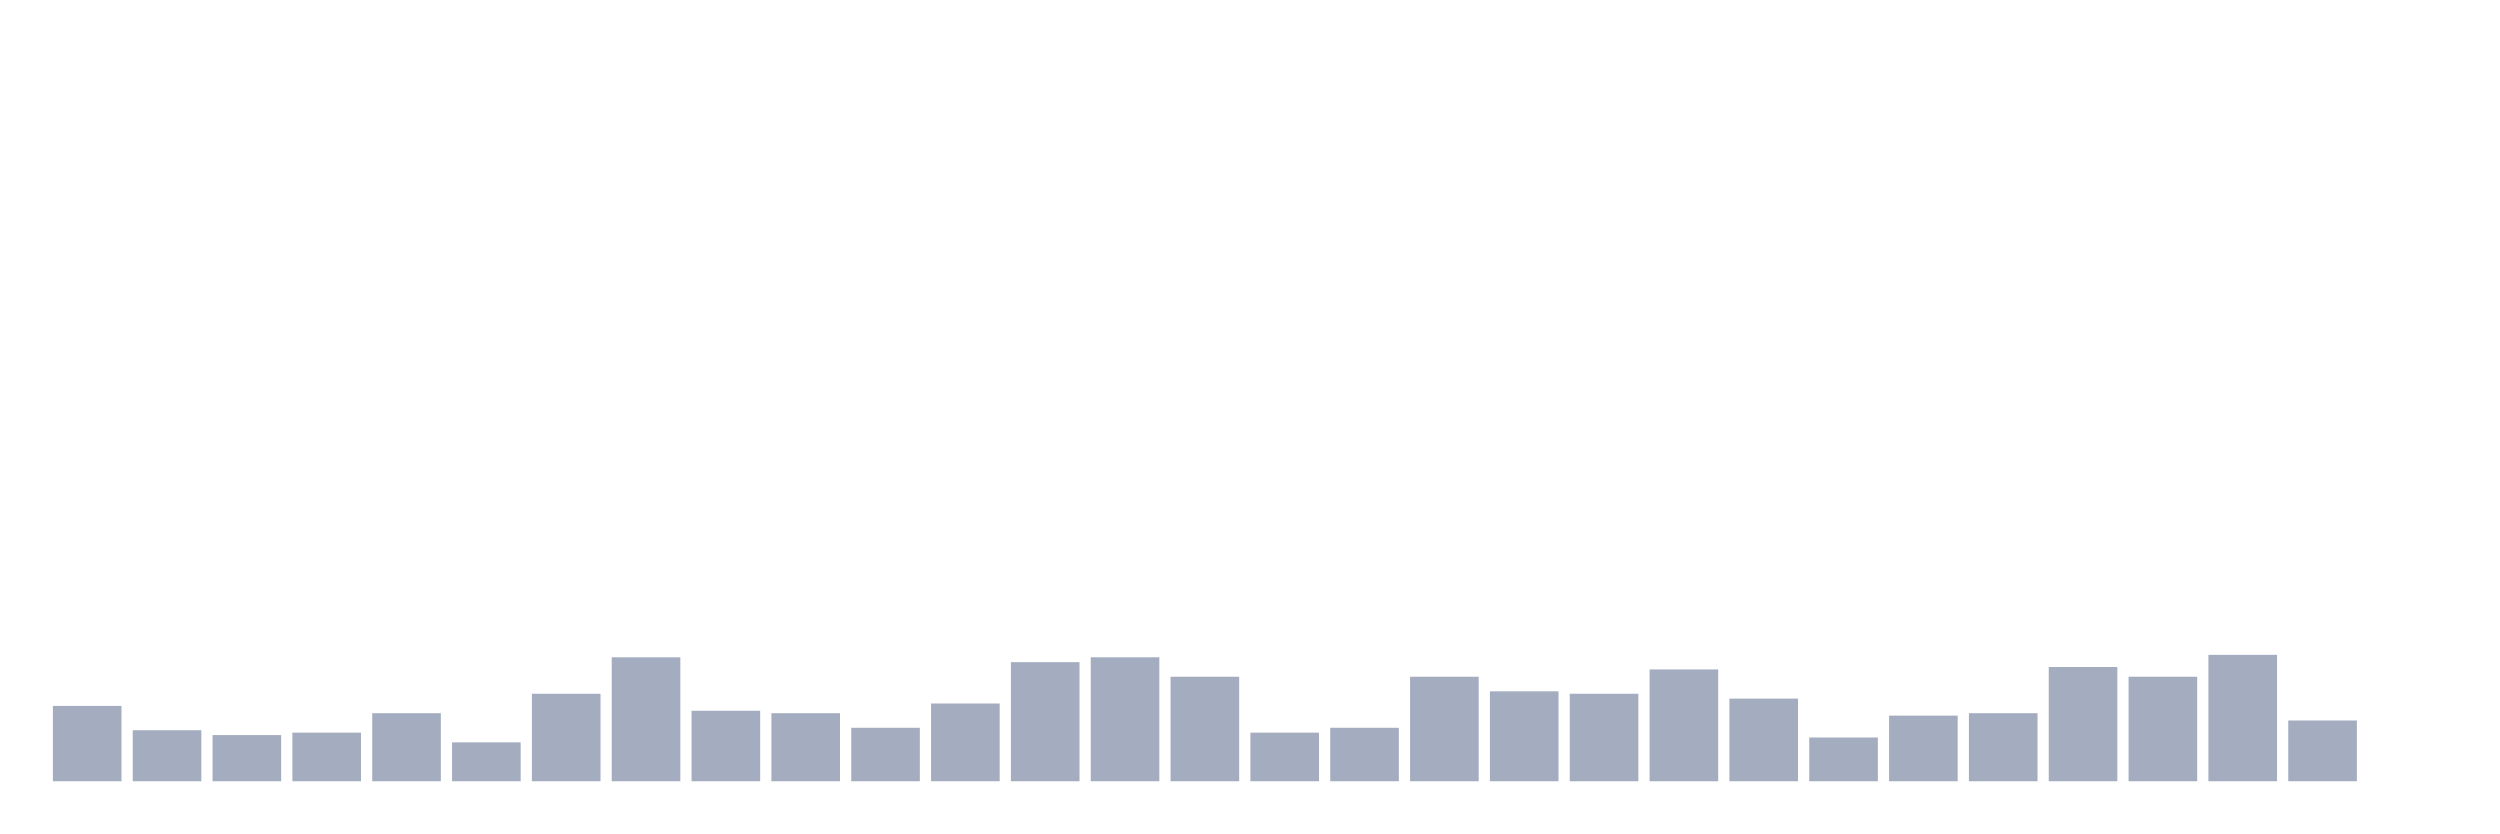
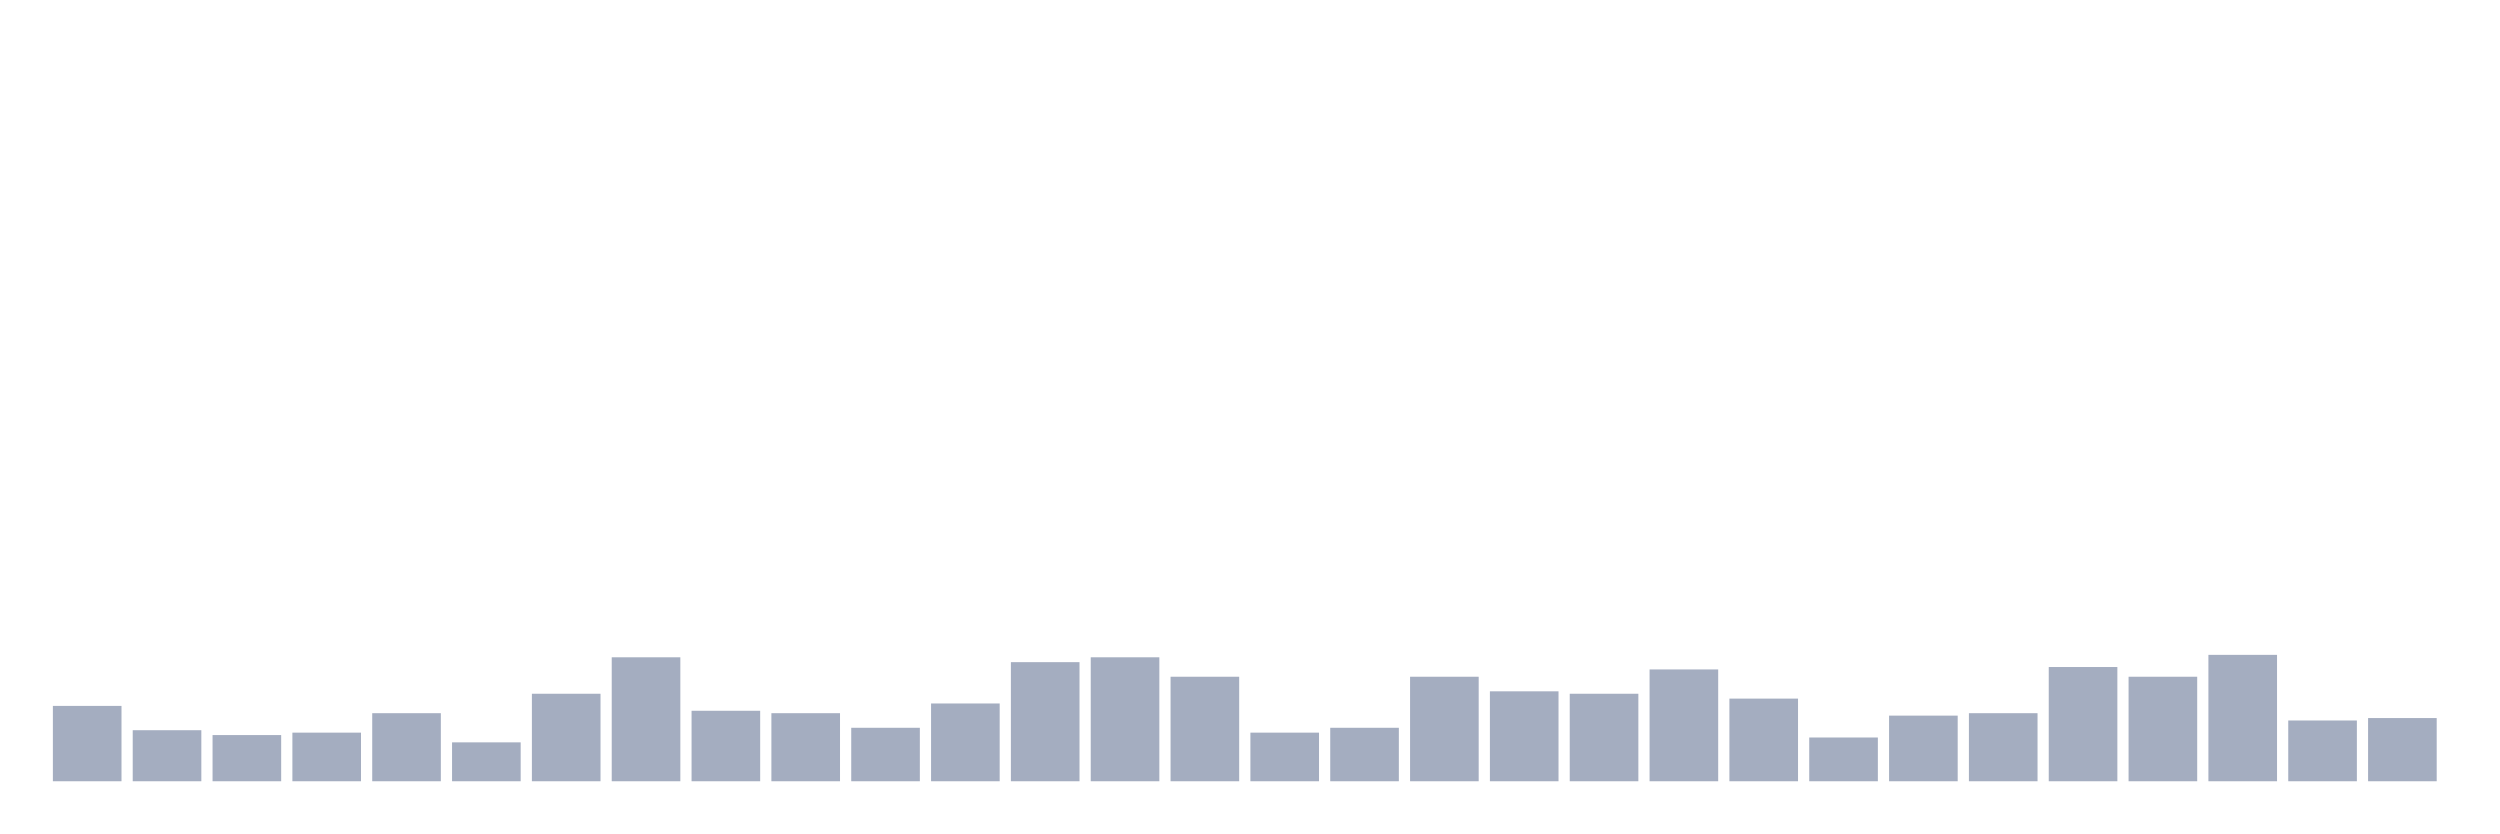
<svg xmlns="http://www.w3.org/2000/svg" viewBox="0 0 480 160">
  <g transform="translate(10,10)">
    <rect class="bar" x="0.153" width="13.175" y="125.533" height="14.467" fill="rgb(164,173,192)" />
    <rect class="bar" x="15.482" width="13.175" y="130.2" height="9.8" fill="rgb(164,173,192)" />
    <rect class="bar" x="30.81" width="13.175" y="131.133" height="8.867" fill="rgb(164,173,192)" />
    <rect class="bar" x="46.138" width="13.175" y="130.667" height="9.333" fill="rgb(164,173,192)" />
    <rect class="bar" x="61.466" width="13.175" y="126.933" height="13.067" fill="rgb(164,173,192)" />
    <rect class="bar" x="76.794" width="13.175" y="132.533" height="7.467" fill="rgb(164,173,192)" />
    <rect class="bar" x="92.123" width="13.175" y="123.2" height="16.8" fill="rgb(164,173,192)" />
    <rect class="bar" x="107.451" width="13.175" y="116.2" height="23.8" fill="rgb(164,173,192)" />
    <rect class="bar" x="122.779" width="13.175" y="126.467" height="13.533" fill="rgb(164,173,192)" />
    <rect class="bar" x="138.107" width="13.175" y="126.933" height="13.067" fill="rgb(164,173,192)" />
    <rect class="bar" x="153.436" width="13.175" y="129.733" height="10.267" fill="rgb(164,173,192)" />
    <rect class="bar" x="168.764" width="13.175" y="125.067" height="14.933" fill="rgb(164,173,192)" />
    <rect class="bar" x="184.092" width="13.175" y="117.133" height="22.867" fill="rgb(164,173,192)" />
    <rect class="bar" x="199.42" width="13.175" y="116.2" height="23.8" fill="rgb(164,173,192)" />
    <rect class="bar" x="214.748" width="13.175" y="119.933" height="20.067" fill="rgb(164,173,192)" />
    <rect class="bar" x="230.077" width="13.175" y="130.667" height="9.333" fill="rgb(164,173,192)" />
    <rect class="bar" x="245.405" width="13.175" y="129.733" height="10.267" fill="rgb(164,173,192)" />
    <rect class="bar" x="260.733" width="13.175" y="119.933" height="20.067" fill="rgb(164,173,192)" />
    <rect class="bar" x="276.061" width="13.175" y="122.733" height="17.267" fill="rgb(164,173,192)" />
    <rect class="bar" x="291.39" width="13.175" y="123.2" height="16.8" fill="rgb(164,173,192)" />
    <rect class="bar" x="306.718" width="13.175" y="118.533" height="21.467" fill="rgb(164,173,192)" />
    <rect class="bar" x="322.046" width="13.175" y="124.133" height="15.867" fill="rgb(164,173,192)" />
    <rect class="bar" x="337.374" width="13.175" y="131.6" height="8.4" fill="rgb(164,173,192)" />
    <rect class="bar" x="352.702" width="13.175" y="127.4" height="12.6" fill="rgb(164,173,192)" />
    <rect class="bar" x="368.031" width="13.175" y="126.933" height="13.067" fill="rgb(164,173,192)" />
    <rect class="bar" x="383.359" width="13.175" y="118.067" height="21.933" fill="rgb(164,173,192)" />
    <rect class="bar" x="398.687" width="13.175" y="119.933" height="20.067" fill="rgb(164,173,192)" />
    <rect class="bar" x="414.015" width="13.175" y="115.733" height="24.267" fill="rgb(164,173,192)" />
    <rect class="bar" x="429.344" width="13.175" y="128.333" height="11.667" fill="rgb(164,173,192)" />
-     <rect class="bar" x="444.672" width="13.175" y="140" height="0" fill="rgb(164,173,192)" />
+     <rect class="bar" x="444.672" width="13.175" y="127.867" height="12.133" fill="rgb(164,173,192)" />
  </g>
</svg>
